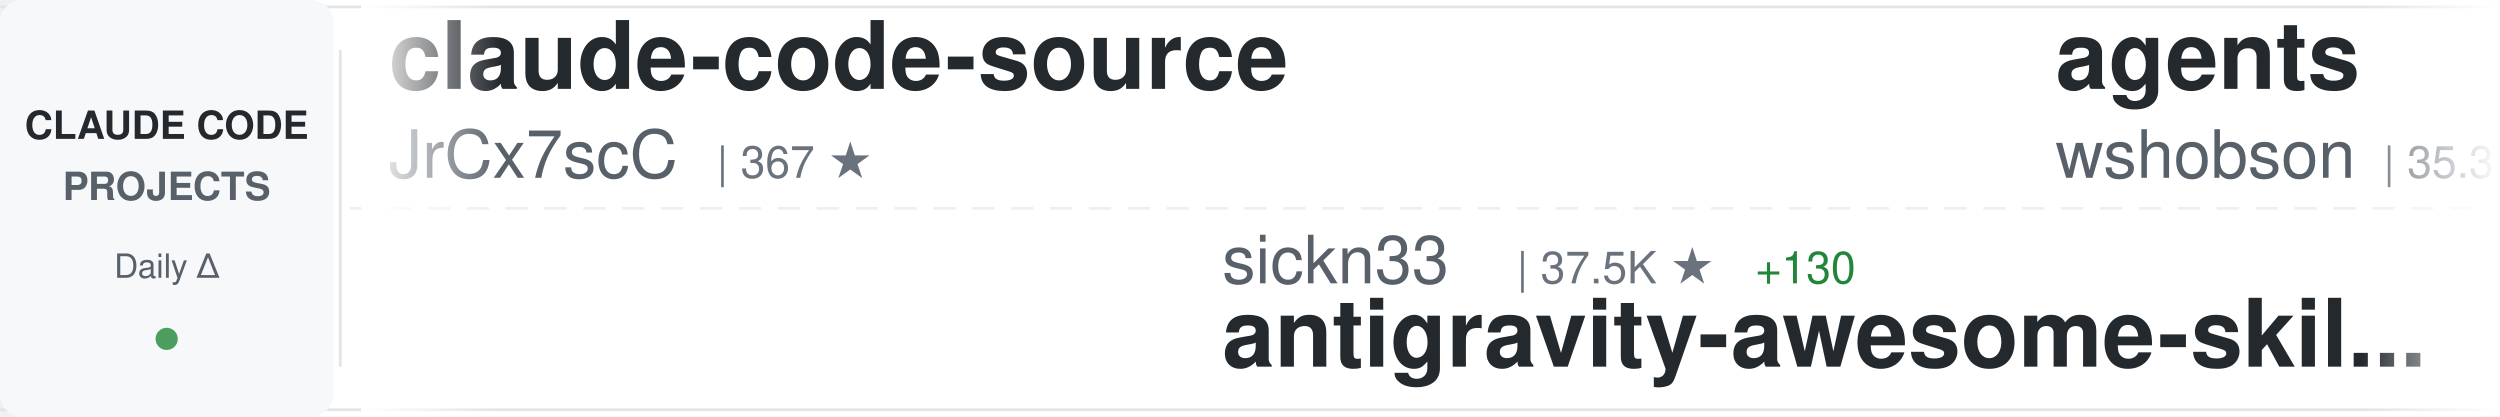
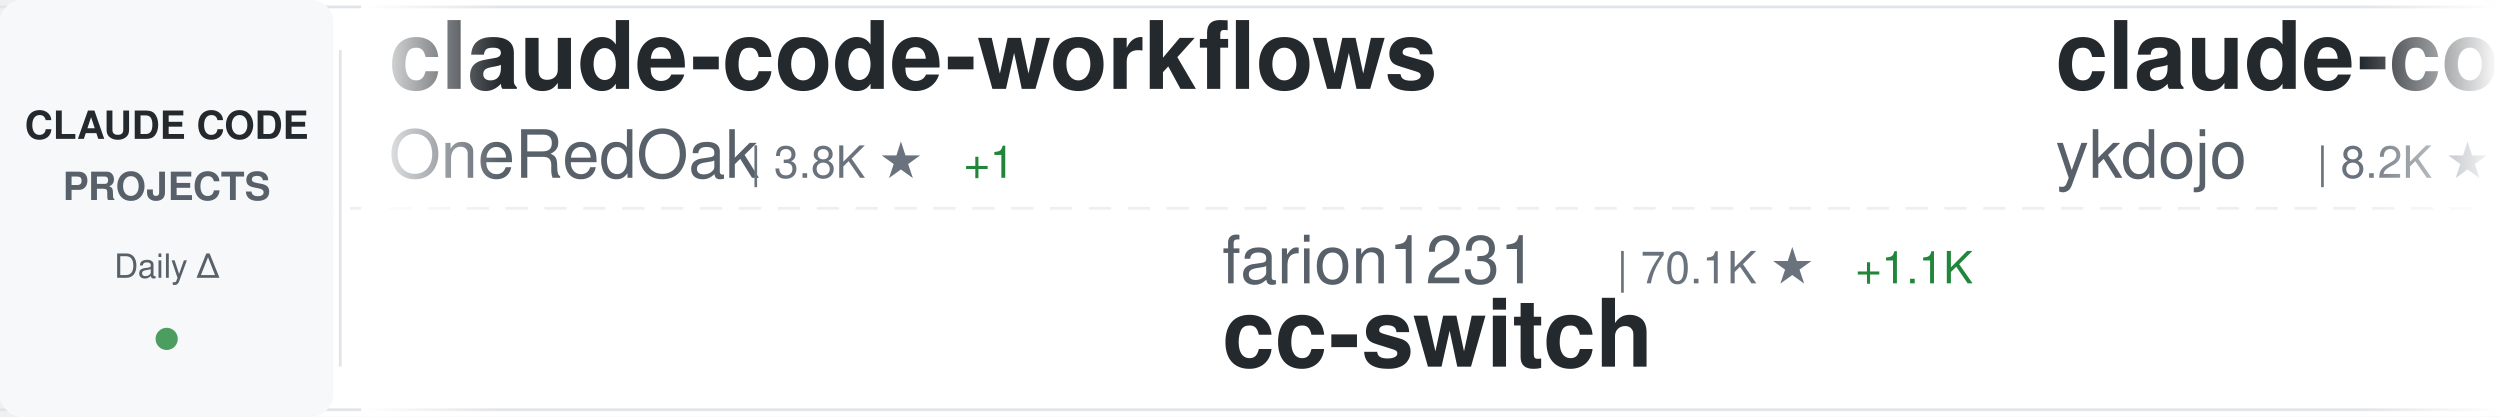
<svg xmlns="http://www.w3.org/2000/svg" width="900" height="150">
  <defs>
    <linearGradient id="awesomeLeftFade" x1="0%" y1="0%" x2="100%" y2="0%">
      <stop offset="0%" style="stop-color:#ffffff;stop-opacity:1" />
      <stop offset="100%" style="stop-color:#ffffff;stop-opacity:0" />
    </linearGradient>
    <linearGradient id="awesomeRightFade" x1="0%" y1="0%" x2="100%" y2="0%">
      <stop offset="0%" style="stop-color:#ffffff;stop-opacity:0" />
      <stop offset="100%" style="stop-color:#ffffff;stop-opacity:1" />
    </linearGradient>
  </defs>
  <rect width="900" height="150" fill="#ffffff" rx="8" />
  <rect x="0" y="2" width="900" height="1" fill="#e1e4e8" />
  <rect x="0" y="147" width="900" height="1" fill="#e1e4e8" />
  <line x1="0" y1="75" x2="900" y2="75" stroke="#e1e4e8" stroke-width="1" stroke-dasharray="8 6" opacity="0.6" />
  <rect x="0" y="0" width="120" height="150" fill="#f6f8fa" rx="8" />
  <text x="60" y="50" font-family="-apple-system, BlinkMacSystemFont, 'Segoe UI', Helvetica, Arial, sans-serif" font-size="14" font-weight="600" fill="#24292e" text-anchor="middle">CLAUDE CODE</text>
  <text x="60" y="72" font-family="-apple-system, BlinkMacSystemFont, 'Segoe UI', Helvetica, Arial, sans-serif" font-size="14" font-weight="600" fill="#586069" text-anchor="middle">PROJECTS</text>
  <text x="60" y="100" font-family="-apple-system, BlinkMacSystemFont, 'Segoe UI', Helvetica, Arial, sans-serif" font-size="12" font-weight="500" fill="#586069" text-anchor="middle">Daily Δ</text>
  <circle cx="60" cy="122" r="4" fill="#22863a" opacity="0.8" />
  <rect x="122" y="18" width="1" height="114" fill="#e1e4e8" />
  <clipPath id="awesomeTickerClip">
    <rect x="130" y="0" width="770" height="150" />
  </clipPath>
  <g clip-path="url(#awesomeTickerClip)">
    <g id="awesomeTickerItems">
      <animateTransform attributeName="transform" attributeType="XML" type="translate" from="0 0" to="-3000 0" dur="54s" repeatCount="indefinite" />
      <g transform="translate(0, 0)">
-         <text x="140" y="32" font-family="-apple-system, BlinkMacSystemFont, 'Segoe UI', Helvetica, Arial, sans-serif" font-size="34" font-weight="600" fill="#24292e">claude-code-source</text>
-         <text x="140" y="64" font-family="-apple-system, BlinkMacSystemFont, 'Segoe UI', Helvetica, Arial, sans-serif" font-size="24" font-weight="400" fill="#586069">JrCx7scC</text>
-         <text x="258" y="64" font-family="-apple-system, BlinkMacSystemFont, 'Segoe UI', Helvetica, Arial, sans-serif" font-size="16" font-weight="500" fill="#6a737d">| 367 ★</text>
+         <text x="140" y="32" font-family="-apple-system, BlinkMacSystemFont, 'Segoe UI', Helvetica, Arial, sans-serif" font-size="34" font-weight="600" fill="#24292e">claude-code-workflows</text>
+         <text x="140" y="64" font-family="-apple-system, BlinkMacSystemFont, 'Segoe UI', Helvetica, Arial, sans-serif" font-size="24" font-weight="400" fill="#586069">OneRedOak</text>
+         <text x="270" y="64" font-family="-apple-system, BlinkMacSystemFont, 'Segoe UI', Helvetica, Arial, sans-serif" font-size="16" font-weight="500" fill="#6a737d">| 3.8K ★</text>
+         <text x="347" y="64" font-family="-apple-system, BlinkMacSystemFont, 'Segoe UI', Helvetica, Arial, sans-serif" font-size="16" font-weight="500" fill="#22863a"> +1</text>
      </g>
      <g transform="translate(300, 0)">
-         <text x="140" y="102" font-family="-apple-system, BlinkMacSystemFont, 'Segoe UI', Helvetica, Arial, sans-serif" font-size="24" font-weight="400" fill="#586069">sickn33</text>
-         <text x="246" y="102" font-family="-apple-system, BlinkMacSystemFont, 'Segoe UI', Helvetica, Arial, sans-serif" font-size="16" font-weight="500" fill="#6a737d">| 37.5K ★</text>
-         <text x="332" y="102" font-family="-apple-system, BlinkMacSystemFont, 'Segoe UI', Helvetica, Arial, sans-serif" font-size="16" font-weight="500" fill="#22863a"> +130</text>
-         <text x="140" y="132" font-family="-apple-system, BlinkMacSystemFont, 'Segoe UI', Helvetica, Arial, sans-serif" font-size="34" font-weight="600" fill="#24292e">antigravity-awesome-skil...</text>
+         <text x="140" y="102" font-family="-apple-system, BlinkMacSystemFont, 'Segoe UI', Helvetica, Arial, sans-serif" font-size="24" font-weight="400" fill="#586069">farion1231</text>
+         <text x="282" y="102" font-family="-apple-system, BlinkMacSystemFont, 'Segoe UI', Helvetica, Arial, sans-serif" font-size="16" font-weight="500" fill="#6a737d">| 70.1K ★</text>
+         <text x="368" y="102" font-family="-apple-system, BlinkMacSystemFont, 'Segoe UI', Helvetica, Arial, sans-serif" font-size="16" font-weight="500" fill="#22863a"> +1.1K</text>
+         <text x="140" y="132" font-family="-apple-system, BlinkMacSystemFont, 'Segoe UI', Helvetica, Arial, sans-serif" font-size="34" font-weight="600" fill="#24292e">cc-switch</text>
      </g>
      <g transform="translate(600, 0)">
-         <text x="140" y="32" font-family="-apple-system, BlinkMacSystemFont, 'Segoe UI', Helvetica, Arial, sans-serif" font-size="34" font-weight="600" fill="#24292e">agents</text>
-         <text x="140" y="64" font-family="-apple-system, BlinkMacSystemFont, 'Segoe UI', Helvetica, Arial, sans-serif" font-size="24" font-weight="400" fill="#586069">wshobson</text>
-         <text x="258" y="64" font-family="-apple-system, BlinkMacSystemFont, 'Segoe UI', Helvetica, Arial, sans-serif" font-size="16" font-weight="500" fill="#6a737d">| 35.3K ★</text>
-         <text x="344" y="64" font-family="-apple-system, BlinkMacSystemFont, 'Segoe UI', Helvetica, Arial, sans-serif" font-size="16" font-weight="500" fill="#22863a"> +55</text>
+         <text x="140" y="32" font-family="-apple-system, BlinkMacSystemFont, 'Segoe UI', Helvetica, Arial, sans-serif" font-size="34" font-weight="600" fill="#24292e">claude-code-tips</text>
+         <text x="140" y="64" font-family="-apple-system, BlinkMacSystemFont, 'Segoe UI', Helvetica, Arial, sans-serif" font-size="24" font-weight="400" fill="#586069">ykdojo</text>
+         <text x="234" y="64" font-family="-apple-system, BlinkMacSystemFont, 'Segoe UI', Helvetica, Arial, sans-serif" font-size="16" font-weight="500" fill="#6a737d">| 8.2K ★</text>
+         <text x="311" y="64" font-family="-apple-system, BlinkMacSystemFont, 'Segoe UI', Helvetica, Arial, sans-serif" font-size="16" font-weight="500" fill="#22863a"> +21</text>
      </g>
      <g transform="translate(900, 0)">
-         <text x="140" y="102" font-family="-apple-system, BlinkMacSystemFont, 'Segoe UI', Helvetica, Arial, sans-serif" font-size="24" font-weight="400" fill="#586069">liuup</text>
-         <text x="222" y="102" font-family="-apple-system, BlinkMacSystemFont, 'Segoe UI', Helvetica, Arial, sans-serif" font-size="16" font-weight="500" fill="#6a737d">| 2.5K ★</text>
-         <text x="299" y="102" font-family="-apple-system, BlinkMacSystemFont, 'Segoe UI', Helvetica, Arial, sans-serif" font-size="16" font-weight="500" fill="#22863a"> +22</text>
-         <text x="140" y="132" font-family="-apple-system, BlinkMacSystemFont, 'Segoe UI', Helvetica, Arial, sans-serif" font-size="34" font-weight="600" fill="#24292e">claude-code-analysis</text>
+         <text x="140" y="102" font-family="-apple-system, BlinkMacSystemFont, 'Segoe UI', Helvetica, Arial, sans-serif" font-size="24" font-weight="400" fill="#586069">anthropics</text>
+         <text x="282" y="102" font-family="-apple-system, BlinkMacSystemFont, 'Segoe UI', Helvetica, Arial, sans-serif" font-size="16" font-weight="500" fill="#6a737d">| 19.3K ★</text>
+         <text x="368" y="102" font-family="-apple-system, BlinkMacSystemFont, 'Segoe UI', Helvetica, Arial, sans-serif" font-size="16" font-weight="500" fill="#22863a"> +83</text>
+         <text x="140" y="132" font-family="-apple-system, BlinkMacSystemFont, 'Segoe UI', Helvetica, Arial, sans-serif" font-size="34" font-weight="600" fill="#24292e">claude-plugins-official</text>
      </g>
      <g transform="translate(1200, 0)">
-         <text x="140" y="32" font-family="-apple-system, BlinkMacSystemFont, 'Segoe UI', Helvetica, Arial, sans-serif" font-size="34" font-weight="600" fill="#24292e">claude-code-source</text>
-         <text x="140" y="64" font-family="-apple-system, BlinkMacSystemFont, 'Segoe UI', Helvetica, Arial, sans-serif" font-size="24" font-weight="400" fill="#586069">AprilNEA</text>
-         <text x="258" y="64" font-family="-apple-system, BlinkMacSystemFont, 'Segoe UI', Helvetica, Arial, sans-serif" font-size="16" font-weight="500" fill="#6a737d">| 377 ★</text>
+         <text x="140" y="32" font-family="-apple-system, BlinkMacSystemFont, 'Segoe UI', Helvetica, Arial, sans-serif" font-size="34" font-weight="600" fill="#24292e">claude-code-pm-course</text>
+         <text x="140" y="64" font-family="-apple-system, BlinkMacSystemFont, 'Segoe UI', Helvetica, Arial, sans-serif" font-size="24" font-weight="400" fill="#586069">carlvellotti</text>
+         <text x="306" y="64" font-family="-apple-system, BlinkMacSystemFont, 'Segoe UI', Helvetica, Arial, sans-serif" font-size="16" font-weight="500" fill="#6a737d">| 2.0K ★</text>
+         <text x="383" y="64" font-family="-apple-system, BlinkMacSystemFont, 'Segoe UI', Helvetica, Arial, sans-serif" font-size="16" font-weight="500" fill="#22863a"> +2</text>
      </g>
      <g transform="translate(1500, 0)">
-         <text x="140" y="102" font-family="-apple-system, BlinkMacSystemFont, 'Segoe UI', Helvetica, Arial, sans-serif" font-size="24" font-weight="400" fill="#586069">affaan-m</text>
-         <text x="258" y="102" font-family="-apple-system, BlinkMacSystemFont, 'Segoe UI', Helvetica, Arial, sans-serif" font-size="16" font-weight="500" fill="#6a737d">| 181.4K ★</text>
-         <text x="353" y="102" font-family="-apple-system, BlinkMacSystemFont, 'Segoe UI', Helvetica, Arial, sans-serif" font-size="16" font-weight="500" fill="#22863a"> +888</text>
-         <text x="140" y="132" font-family="-apple-system, BlinkMacSystemFont, 'Segoe UI', Helvetica, Arial, sans-serif" font-size="34" font-weight="600" fill="#24292e">everything-claude-code</text>
+         <text x="140" y="102" font-family="-apple-system, BlinkMacSystemFont, 'Segoe UI', Helvetica, Arial, sans-serif" font-size="24" font-weight="400" fill="#586069">pengchengneo</text>
+         <text x="306" y="102" font-family="-apple-system, BlinkMacSystemFont, 'Segoe UI', Helvetica, Arial, sans-serif" font-size="16" font-weight="500" fill="#6a737d">| 1.3K ★</text>
+         <text x="383" y="102" font-family="-apple-system, BlinkMacSystemFont, 'Segoe UI', Helvetica, Arial, sans-serif" font-size="16" font-weight="500" fill="#22863a"> +6</text>
+         <text x="140" y="132" font-family="-apple-system, BlinkMacSystemFont, 'Segoe UI', Helvetica, Arial, sans-serif" font-size="34" font-weight="600" fill="#24292e">Claude-Code</text>
      </g>
      <g transform="translate(1800, 0)">
-         <text x="140" y="32" font-family="-apple-system, BlinkMacSystemFont, 'Segoe UI', Helvetica, Arial, sans-serif" font-size="34" font-weight="600" fill="#24292e">claude-code-cli</text>
-         <text x="140" y="64" font-family="-apple-system, BlinkMacSystemFont, 'Segoe UI', Helvetica, Arial, sans-serif" font-size="24" font-weight="400" fill="#586069">huangserva</text>
-         <text x="282" y="64" font-family="-apple-system, BlinkMacSystemFont, 'Segoe UI', Helvetica, Arial, sans-serif" font-size="16" font-weight="500" fill="#6a737d">| 582 ★</text>
-         <text x="350" y="64" font-family="-apple-system, BlinkMacSystemFont, 'Segoe UI', Helvetica, Arial, sans-serif" font-size="16" font-weight="500" fill="#22863a"> +2</text>
+         <text x="140" y="32" font-family="-apple-system, BlinkMacSystemFont, 'Segoe UI', Helvetica, Arial, sans-serif" font-size="34" font-weight="600" fill="#24292e">claude-code-local</text>
+         <text x="140" y="64" font-family="-apple-system, BlinkMacSystemFont, 'Segoe UI', Helvetica, Arial, sans-serif" font-size="24" font-weight="400" fill="#586069">nicedreamzapp</text>
+         <text x="318" y="64" font-family="-apple-system, BlinkMacSystemFont, 'Segoe UI', Helvetica, Arial, sans-serif" font-size="16" font-weight="500" fill="#6a737d">| 2.6K ★</text>
+         <text x="395" y="64" font-family="-apple-system, BlinkMacSystemFont, 'Segoe UI', Helvetica, Arial, sans-serif" font-size="16" font-weight="500" fill="#22863a"> +16</text>
      </g>
      <g transform="translate(2100, 0)">
        <text x="140" y="102" font-family="-apple-system, BlinkMacSystemFont, 'Segoe UI', Helvetica, Arial, sans-serif" font-size="24" font-weight="400" fill="#586069">disler</text>
        <text x="234" y="102" font-family="-apple-system, BlinkMacSystemFont, 'Segoe UI', Helvetica, Arial, sans-serif" font-size="16" font-weight="500" fill="#6a737d">| 3.7K ★</text>
        <text x="311" y="102" font-family="-apple-system, BlinkMacSystemFont, 'Segoe UI', Helvetica, Arial, sans-serif" font-size="16" font-weight="500" fill="#22863a"> +7</text>
        <text x="140" y="132" font-family="-apple-system, BlinkMacSystemFont, 'Segoe UI', Helvetica, Arial, sans-serif" font-size="34" font-weight="600" fill="#24292e">claude-code-hooks-master...</text>
      </g>
      <g transform="translate(2400, 0)">
-         <text x="140" y="32" font-family="-apple-system, BlinkMacSystemFont, 'Segoe UI', Helvetica, Arial, sans-serif" font-size="34" font-weight="600" fill="#24292e">claude_codex_bridge</text>
-         <text x="140" y="64" font-family="-apple-system, BlinkMacSystemFont, 'Segoe UI', Helvetica, Arial, sans-serif" font-size="24" font-weight="400" fill="#586069">SeemSeam</text>
-         <text x="258" y="64" font-family="-apple-system, BlinkMacSystemFont, 'Segoe UI', Helvetica, Arial, sans-serif" font-size="16" font-weight="500" fill="#6a737d">| 2.6K ★</text>
-         <text x="335" y="64" font-family="-apple-system, BlinkMacSystemFont, 'Segoe UI', Helvetica, Arial, sans-serif" font-size="16" font-weight="500" fill="#22863a"> +10</text>
+         <text x="140" y="32" font-family="-apple-system, BlinkMacSystemFont, 'Segoe UI', Helvetica, Arial, sans-serif" font-size="34" font-weight="600" fill="#24292e">claude-code-analysis</text>
+         <text x="140" y="64" font-family="-apple-system, BlinkMacSystemFont, 'Segoe UI', Helvetica, Arial, sans-serif" font-size="24" font-weight="400" fill="#586069">liuup</text>
+         <text x="222" y="64" font-family="-apple-system, BlinkMacSystemFont, 'Segoe UI', Helvetica, Arial, sans-serif" font-size="16" font-weight="500" fill="#6a737d">| 2.5K ★</text>
+         <text x="299" y="64" font-family="-apple-system, BlinkMacSystemFont, 'Segoe UI', Helvetica, Arial, sans-serif" font-size="16" font-weight="500" fill="#22863a"> +21</text>
      </g>
      <g transform="translate(2700, 0)">
-         <text x="140" y="102" font-family="-apple-system, BlinkMacSystemFont, 'Segoe UI', Helvetica, Arial, sans-serif" font-size="24" font-weight="400" fill="#586069">carlvellotti</text>
-         <text x="306" y="102" font-family="-apple-system, BlinkMacSystemFont, 'Segoe UI', Helvetica, Arial, sans-serif" font-size="16" font-weight="500" fill="#6a737d">| 2.0K ★</text>
-         <text x="383" y="102" font-family="-apple-system, BlinkMacSystemFont, 'Segoe UI', Helvetica, Arial, sans-serif" font-size="16" font-weight="500" fill="#22863a"> +2</text>
-         <text x="140" y="132" font-family="-apple-system, BlinkMacSystemFont, 'Segoe UI', Helvetica, Arial, sans-serif" font-size="34" font-weight="600" fill="#24292e">claude-code-pm-course</text>
+         <text x="140" y="102" font-family="-apple-system, BlinkMacSystemFont, 'Segoe UI', Helvetica, Arial, sans-serif" font-size="24" font-weight="400" fill="#586069">Pimzino</text>
+         <text x="246" y="102" font-family="-apple-system, BlinkMacSystemFont, 'Segoe UI', Helvetica, Arial, sans-serif" font-size="16" font-weight="500" fill="#6a737d">| 3.7K ★</text>
+         <text x="323" y="102" font-family="-apple-system, BlinkMacSystemFont, 'Segoe UI', Helvetica, Arial, sans-serif" font-size="16" font-weight="500" fill="#22863a"> +3</text>
+         <text x="140" y="132" font-family="-apple-system, BlinkMacSystemFont, 'Segoe UI', Helvetica, Arial, sans-serif" font-size="34" font-weight="600" fill="#24292e">claude-code-spec-workflo...</text>
      </g>
      <g transform="translate(3000, 0)">
-         <text x="140" y="32" font-family="-apple-system, BlinkMacSystemFont, 'Segoe UI', Helvetica, Arial, sans-serif" font-size="34" font-weight="600" fill="#24292e">claude-code-source</text>
-         <text x="140" y="64" font-family="-apple-system, BlinkMacSystemFont, 'Segoe UI', Helvetica, Arial, sans-serif" font-size="24" font-weight="400" fill="#586069">JrCx7scC</text>
-         <text x="258" y="64" font-family="-apple-system, BlinkMacSystemFont, 'Segoe UI', Helvetica, Arial, sans-serif" font-size="16" font-weight="500" fill="#6a737d">| 367 ★</text>
+         <text x="140" y="32" font-family="-apple-system, BlinkMacSystemFont, 'Segoe UI', Helvetica, Arial, sans-serif" font-size="34" font-weight="600" fill="#24292e">claude-code-workflows</text>
+         <text x="140" y="64" font-family="-apple-system, BlinkMacSystemFont, 'Segoe UI', Helvetica, Arial, sans-serif" font-size="24" font-weight="400" fill="#586069">OneRedOak</text>
+         <text x="270" y="64" font-family="-apple-system, BlinkMacSystemFont, 'Segoe UI', Helvetica, Arial, sans-serif" font-size="16" font-weight="500" fill="#6a737d">| 3.8K ★</text>
+         <text x="347" y="64" font-family="-apple-system, BlinkMacSystemFont, 'Segoe UI', Helvetica, Arial, sans-serif" font-size="16" font-weight="500" fill="#22863a"> +1</text>
      </g>
      <g transform="translate(3300, 0)">
-         <text x="140" y="102" font-family="-apple-system, BlinkMacSystemFont, 'Segoe UI', Helvetica, Arial, sans-serif" font-size="24" font-weight="400" fill="#586069">sickn33</text>
-         <text x="246" y="102" font-family="-apple-system, BlinkMacSystemFont, 'Segoe UI', Helvetica, Arial, sans-serif" font-size="16" font-weight="500" fill="#6a737d">| 37.5K ★</text>
-         <text x="332" y="102" font-family="-apple-system, BlinkMacSystemFont, 'Segoe UI', Helvetica, Arial, sans-serif" font-size="16" font-weight="500" fill="#22863a"> +130</text>
-         <text x="140" y="132" font-family="-apple-system, BlinkMacSystemFont, 'Segoe UI', Helvetica, Arial, sans-serif" font-size="34" font-weight="600" fill="#24292e">antigravity-awesome-skil...</text>
+         <text x="140" y="102" font-family="-apple-system, BlinkMacSystemFont, 'Segoe UI', Helvetica, Arial, sans-serif" font-size="24" font-weight="400" fill="#586069">farion1231</text>
+         <text x="282" y="102" font-family="-apple-system, BlinkMacSystemFont, 'Segoe UI', Helvetica, Arial, sans-serif" font-size="16" font-weight="500" fill="#6a737d">| 70.1K ★</text>
+         <text x="368" y="102" font-family="-apple-system, BlinkMacSystemFont, 'Segoe UI', Helvetica, Arial, sans-serif" font-size="16" font-weight="500" fill="#22863a"> +1.1K</text>
+         <text x="140" y="132" font-family="-apple-system, BlinkMacSystemFont, 'Segoe UI', Helvetica, Arial, sans-serif" font-size="34" font-weight="600" fill="#24292e">cc-switch</text>
      </g>
      <g transform="translate(3600, 0)">
-         <text x="140" y="32" font-family="-apple-system, BlinkMacSystemFont, 'Segoe UI', Helvetica, Arial, sans-serif" font-size="34" font-weight="600" fill="#24292e">agents</text>
-         <text x="140" y="64" font-family="-apple-system, BlinkMacSystemFont, 'Segoe UI', Helvetica, Arial, sans-serif" font-size="24" font-weight="400" fill="#586069">wshobson</text>
-         <text x="258" y="64" font-family="-apple-system, BlinkMacSystemFont, 'Segoe UI', Helvetica, Arial, sans-serif" font-size="16" font-weight="500" fill="#6a737d">| 35.3K ★</text>
-         <text x="344" y="64" font-family="-apple-system, BlinkMacSystemFont, 'Segoe UI', Helvetica, Arial, sans-serif" font-size="16" font-weight="500" fill="#22863a"> +55</text>
+         <text x="140" y="32" font-family="-apple-system, BlinkMacSystemFont, 'Segoe UI', Helvetica, Arial, sans-serif" font-size="34" font-weight="600" fill="#24292e">claude-code-tips</text>
+         <text x="140" y="64" font-family="-apple-system, BlinkMacSystemFont, 'Segoe UI', Helvetica, Arial, sans-serif" font-size="24" font-weight="400" fill="#586069">ykdojo</text>
+         <text x="234" y="64" font-family="-apple-system, BlinkMacSystemFont, 'Segoe UI', Helvetica, Arial, sans-serif" font-size="16" font-weight="500" fill="#6a737d">| 8.2K ★</text>
+         <text x="311" y="64" font-family="-apple-system, BlinkMacSystemFont, 'Segoe UI', Helvetica, Arial, sans-serif" font-size="16" font-weight="500" fill="#22863a"> +21</text>
      </g>
      <g transform="translate(3900, 0)">
-         <text x="140" y="102" font-family="-apple-system, BlinkMacSystemFont, 'Segoe UI', Helvetica, Arial, sans-serif" font-size="24" font-weight="400" fill="#586069">liuup</text>
-         <text x="222" y="102" font-family="-apple-system, BlinkMacSystemFont, 'Segoe UI', Helvetica, Arial, sans-serif" font-size="16" font-weight="500" fill="#6a737d">| 2.5K ★</text>
-         <text x="299" y="102" font-family="-apple-system, BlinkMacSystemFont, 'Segoe UI', Helvetica, Arial, sans-serif" font-size="16" font-weight="500" fill="#22863a"> +22</text>
-         <text x="140" y="132" font-family="-apple-system, BlinkMacSystemFont, 'Segoe UI', Helvetica, Arial, sans-serif" font-size="34" font-weight="600" fill="#24292e">claude-code-analysis</text>
+         <text x="140" y="102" font-family="-apple-system, BlinkMacSystemFont, 'Segoe UI', Helvetica, Arial, sans-serif" font-size="24" font-weight="400" fill="#586069">anthropics</text>
+         <text x="282" y="102" font-family="-apple-system, BlinkMacSystemFont, 'Segoe UI', Helvetica, Arial, sans-serif" font-size="16" font-weight="500" fill="#6a737d">| 19.3K ★</text>
+         <text x="368" y="102" font-family="-apple-system, BlinkMacSystemFont, 'Segoe UI', Helvetica, Arial, sans-serif" font-size="16" font-weight="500" fill="#22863a"> +83</text>
+         <text x="140" y="132" font-family="-apple-system, BlinkMacSystemFont, 'Segoe UI', Helvetica, Arial, sans-serif" font-size="34" font-weight="600" fill="#24292e">claude-plugins-official</text>
      </g>
    </g>
  </g>
  <rect x="130" y="0" width="50" height="150" fill="url(#awesomeLeftFade)" />
  <rect x="850" y="0" width="50" height="150" fill="url(#awesomeRightFade)" />
</svg>
